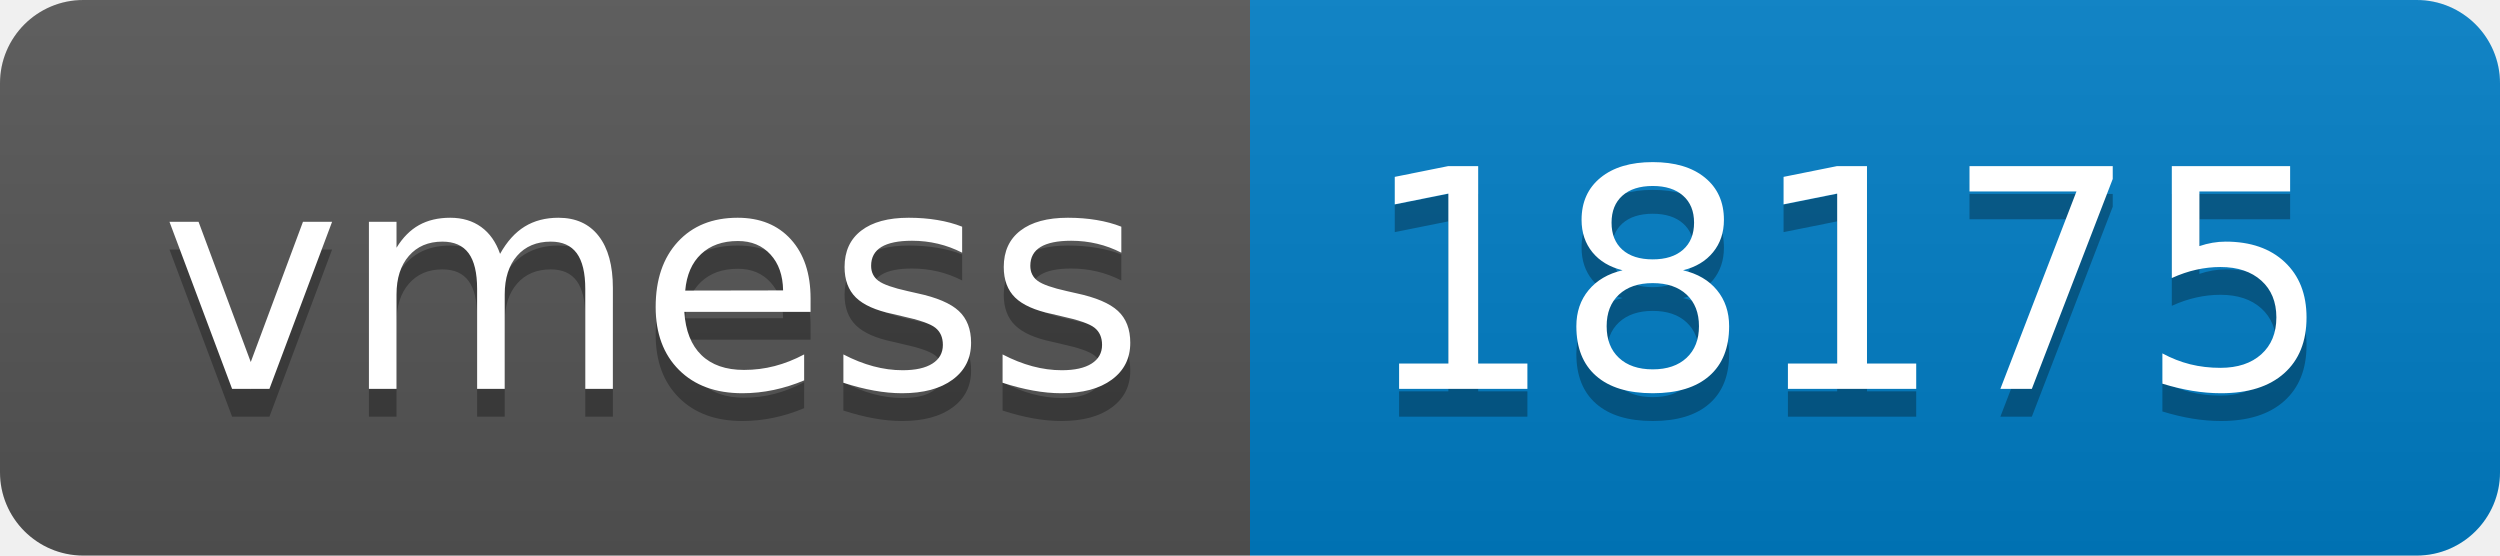
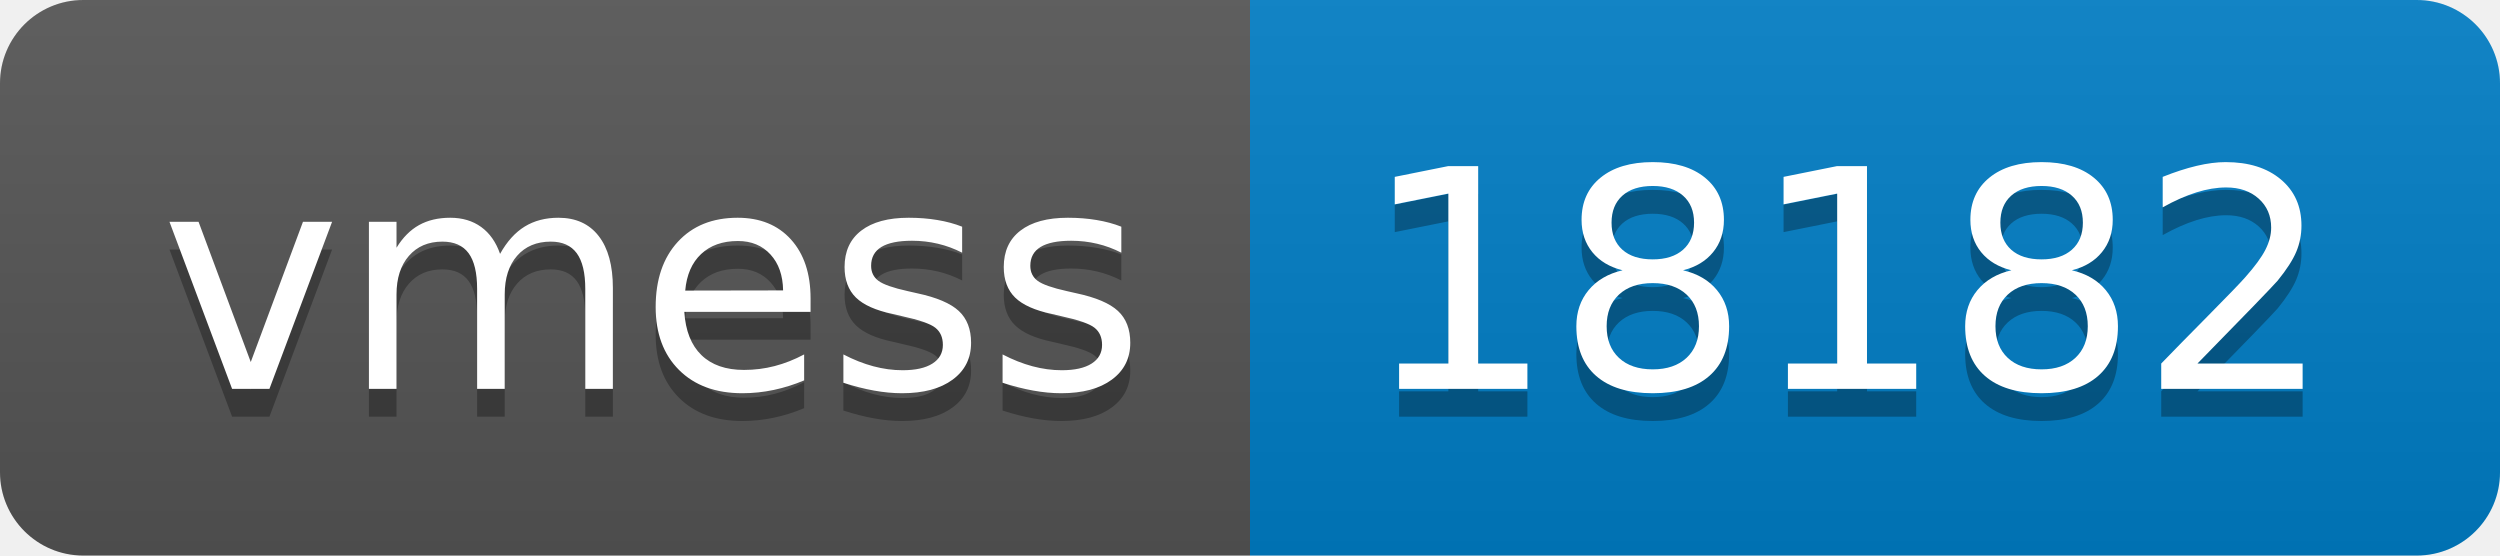
- <svg xmlns="http://www.w3.org/2000/svg" width="90" height="20" role="img" aria-label="vmess: 18175">
+ <svg xmlns="http://www.w3.org/2000/svg" width="90" height="20" role="img" aria-label="vmess: 18182">
  <linearGradient id="s" x2="0" y2="100%">
    <stop offset="0" stop-color="#bbb" stop-opacity=".1" />
    <stop offset="1" stop-opacity=".1" />
  </linearGradient>
  <clipPath id="r">
    <rect width="90" height="20" rx="3" fill="#fff" />
  </clipPath>
  <g clip-path="url(#r)">
    <rect width="45" height="20" fill="#555" />
    <rect x="45" width="45" height="20" fill="#007ec6" />
    <rect width="90" height="20" fill="url(#s)" />
  </g>
  <g fill="#fff" text-anchor="middle" font-family="Verdana,Geneva,DejaVu Sans,sans-serif" text-rendering="geometricPrecision" font-size="110">
    <text aria-hidden="true" x="235" y="150" fill="#010101" fill-opacity=".3" transform="scale(.1)" textLength="350">vmess</text>
    <text x="235" y="140" transform="scale(.1)" fill="#fff" textLength="350">vmess</text>
-     <text aria-hidden="true" x="665" y="150" fill="#010101" fill-opacity=".3" transform="scale(.1)" textLength="350">18175</text>
-     <text x="665" y="140" transform="scale(.1)" fill="#fff" textLength="350">18175</text>
+     <text aria-hidden="true" x="665" y="150" fill="#010101" fill-opacity=".3" transform="scale(.1)" textLength="350">18182</text>
+     <text x="665" y="140" transform="scale(.1)" fill="#fff" textLength="350">18182</text>
  </g>
</svg>
